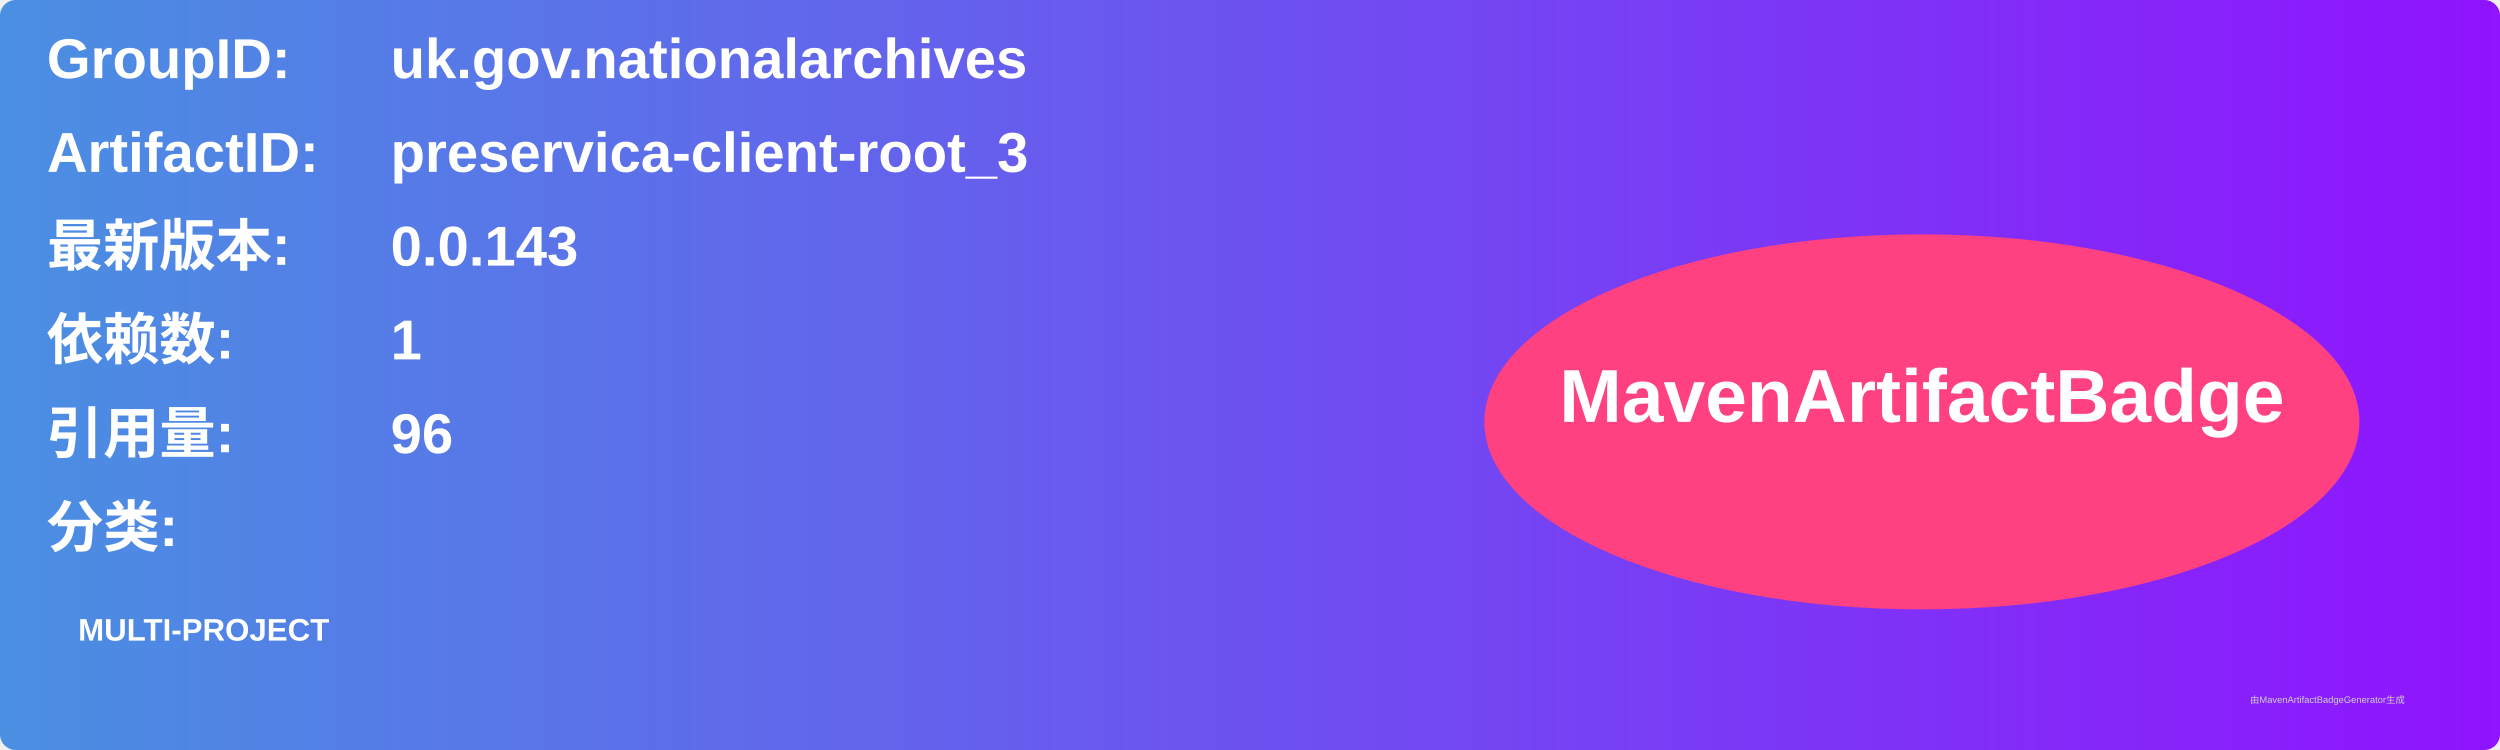
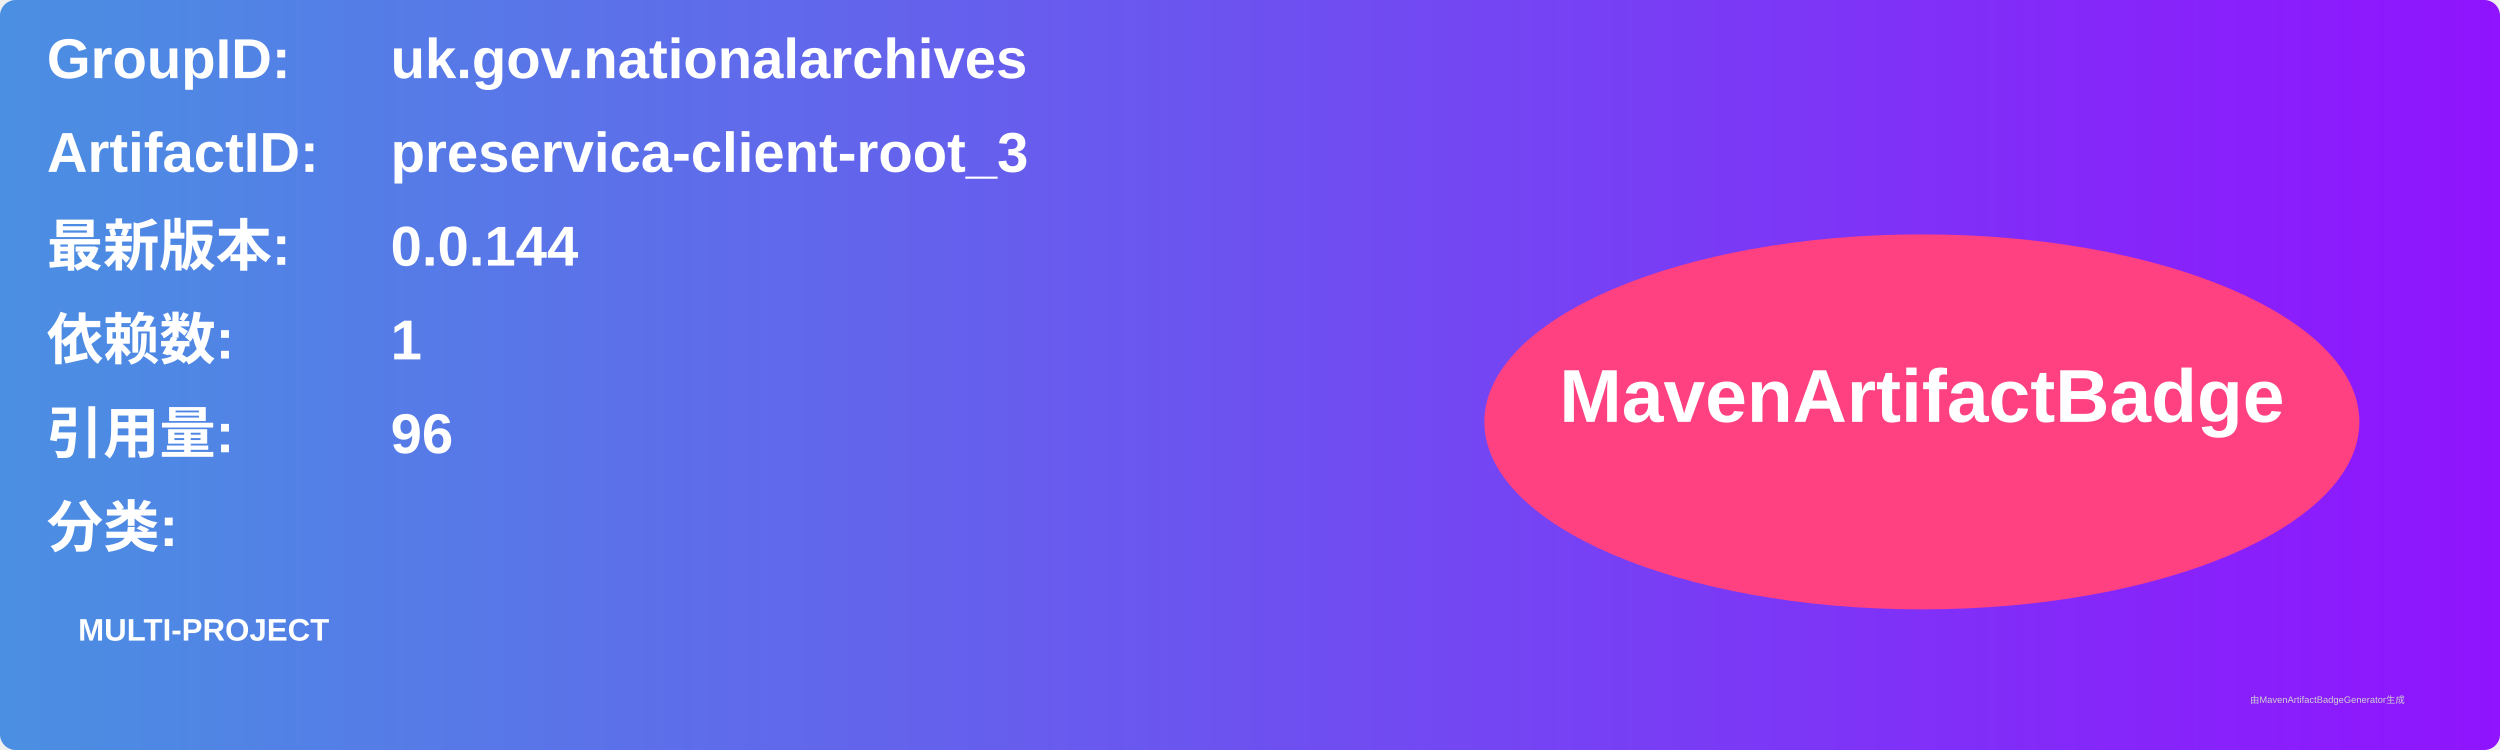
<svg xmlns="http://www.w3.org/2000/svg" width="800" height="240" viewBox="0 0 800 240">
  <linearGradient id="grad" x1="0%" y1="0%" x2="100%" y2="0%">
    <stop offset="0%" stop-color="#4a90e2" />
    <stop offset="100%" stop-color="#9013fe" />
  </linearGradient>
  <rect width="100%" height="100%" rx="5" ry="5" fill="url(#grad)" />
  <g transform="translate(15, 15)">
    <text x="0" y="10" font-family="Arial" font-size="18" fill="white" font-weight="bold" width="260">GroupID:</text>
    <text x="110" y="10" font-family="Arial" font-size="18" fill="white" font-weight="bold" width="460">uk.gov.nationalarchives</text>
    <text x="0" y="40" font-family="Arial" font-size="18" fill="white" font-weight="bold" width="260">ArtifactID:</text>
    <text x="110" y="40" font-family="Arial" font-size="18" fill="white" font-weight="bold" width="460">preservica-client-root_3</text>
    <text x="0" y="70" font-family="Arial" font-size="18" fill="white" font-weight="bold">最新版本:</text>
    <text x="110" y="70" font-family="Arial" font-size="18" fill="white" font-weight="bold">
-       <tspan font-weight="bold">0.0.143</tspan>
+       <tspan font-weight="bold">0.0.144</tspan>
    </text>
    <text x="0" y="100" font-family="Arial" font-size="18" fill="white" font-weight="bold">依赖数: </text>
    <text x="110" y="100" font-family="Arial" font-size="18" fill="white">
      <tspan font-weight="bold">1</tspan>
    </text>
    <text x="0" y="130" font-family="Arial" font-size="18" fill="white" font-weight="bold">引用量: </text>
    <text x="110" y="130" font-family="Arial" font-size="18" fill="white">
      <tspan font-weight="bold">96</tspan>
    </text>
    <text x="0" y="160" font-family="Arial" font-size="18" fill="white" font-weight="bold">分类:</text>
    <text x="10" y="190" font-family="Arial" font-size="10" fill="white">
      <tspan font-weight="bold">MULTI-PROJECT</tspan>
    </text>
    <ellipse cx="600" cy="120" rx="140" ry="60" fill="#ff4081" />
    <text x="600" y="120" text-anchor="middle" font-family="Arial" font-size="24" fill="white" font-weight="bold">MavenArtifactBadge</text>
  </g>
  <text x="720" y="225" font-family="Arial" font-size="3" fill="#d0d0d0">由MavenArtifactBadgeGenerator生成</text>
</svg>
